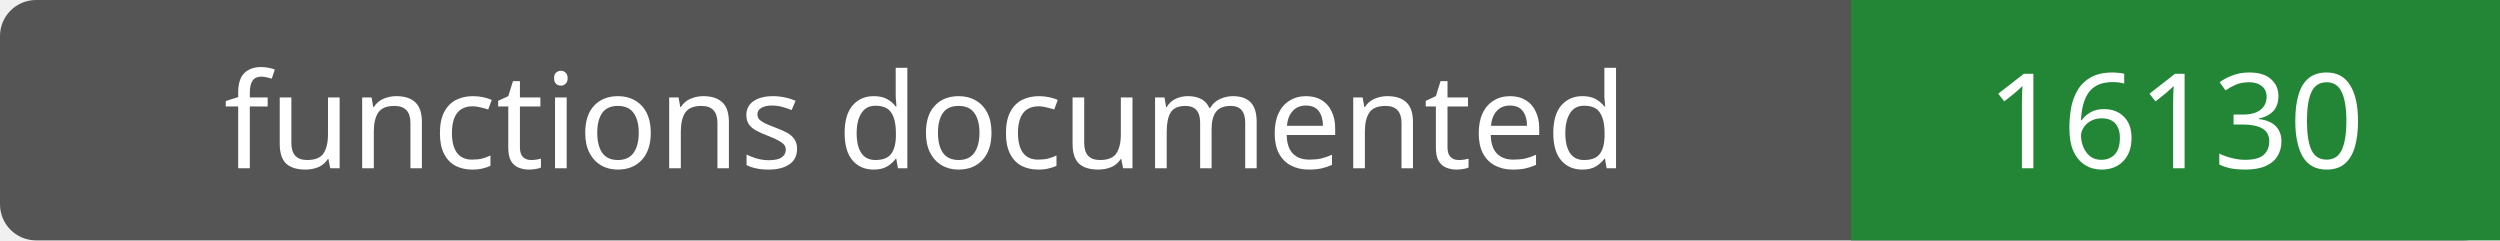
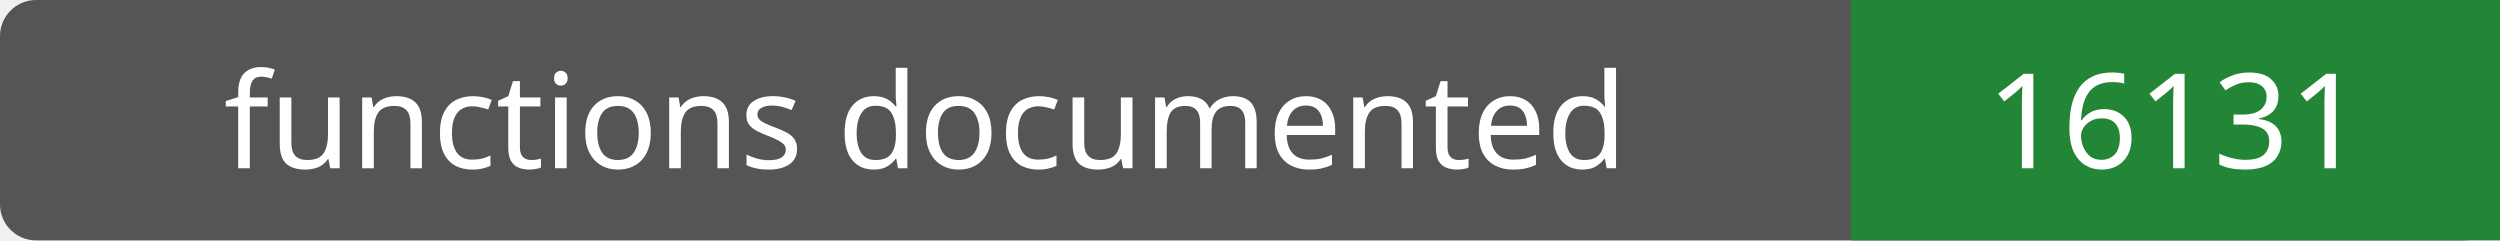
- <svg xmlns="http://www.w3.org/2000/svg" width="208" height="20" role="img" aria-label="functions documented: 16130">
+ <svg xmlns="http://www.w3.org/2000/svg" width="208" height="20" role="img" aria-label="functions documented: 16131">
  <rect width="208" height="20" rx="3" fill="#555" />
  <path fill="#238636" d="M154 0h54v20H154z" />
  <g fill="#fff" text-anchor="middle" font-family="Verdana,sans-serif" font-size="11">
    <text x="77.0" y="14">functions documented</text>
-     <text x="181.0" y="14">16130</text>
+     <text x="181.0" y="14">16131</text>
  </g>
</svg>
